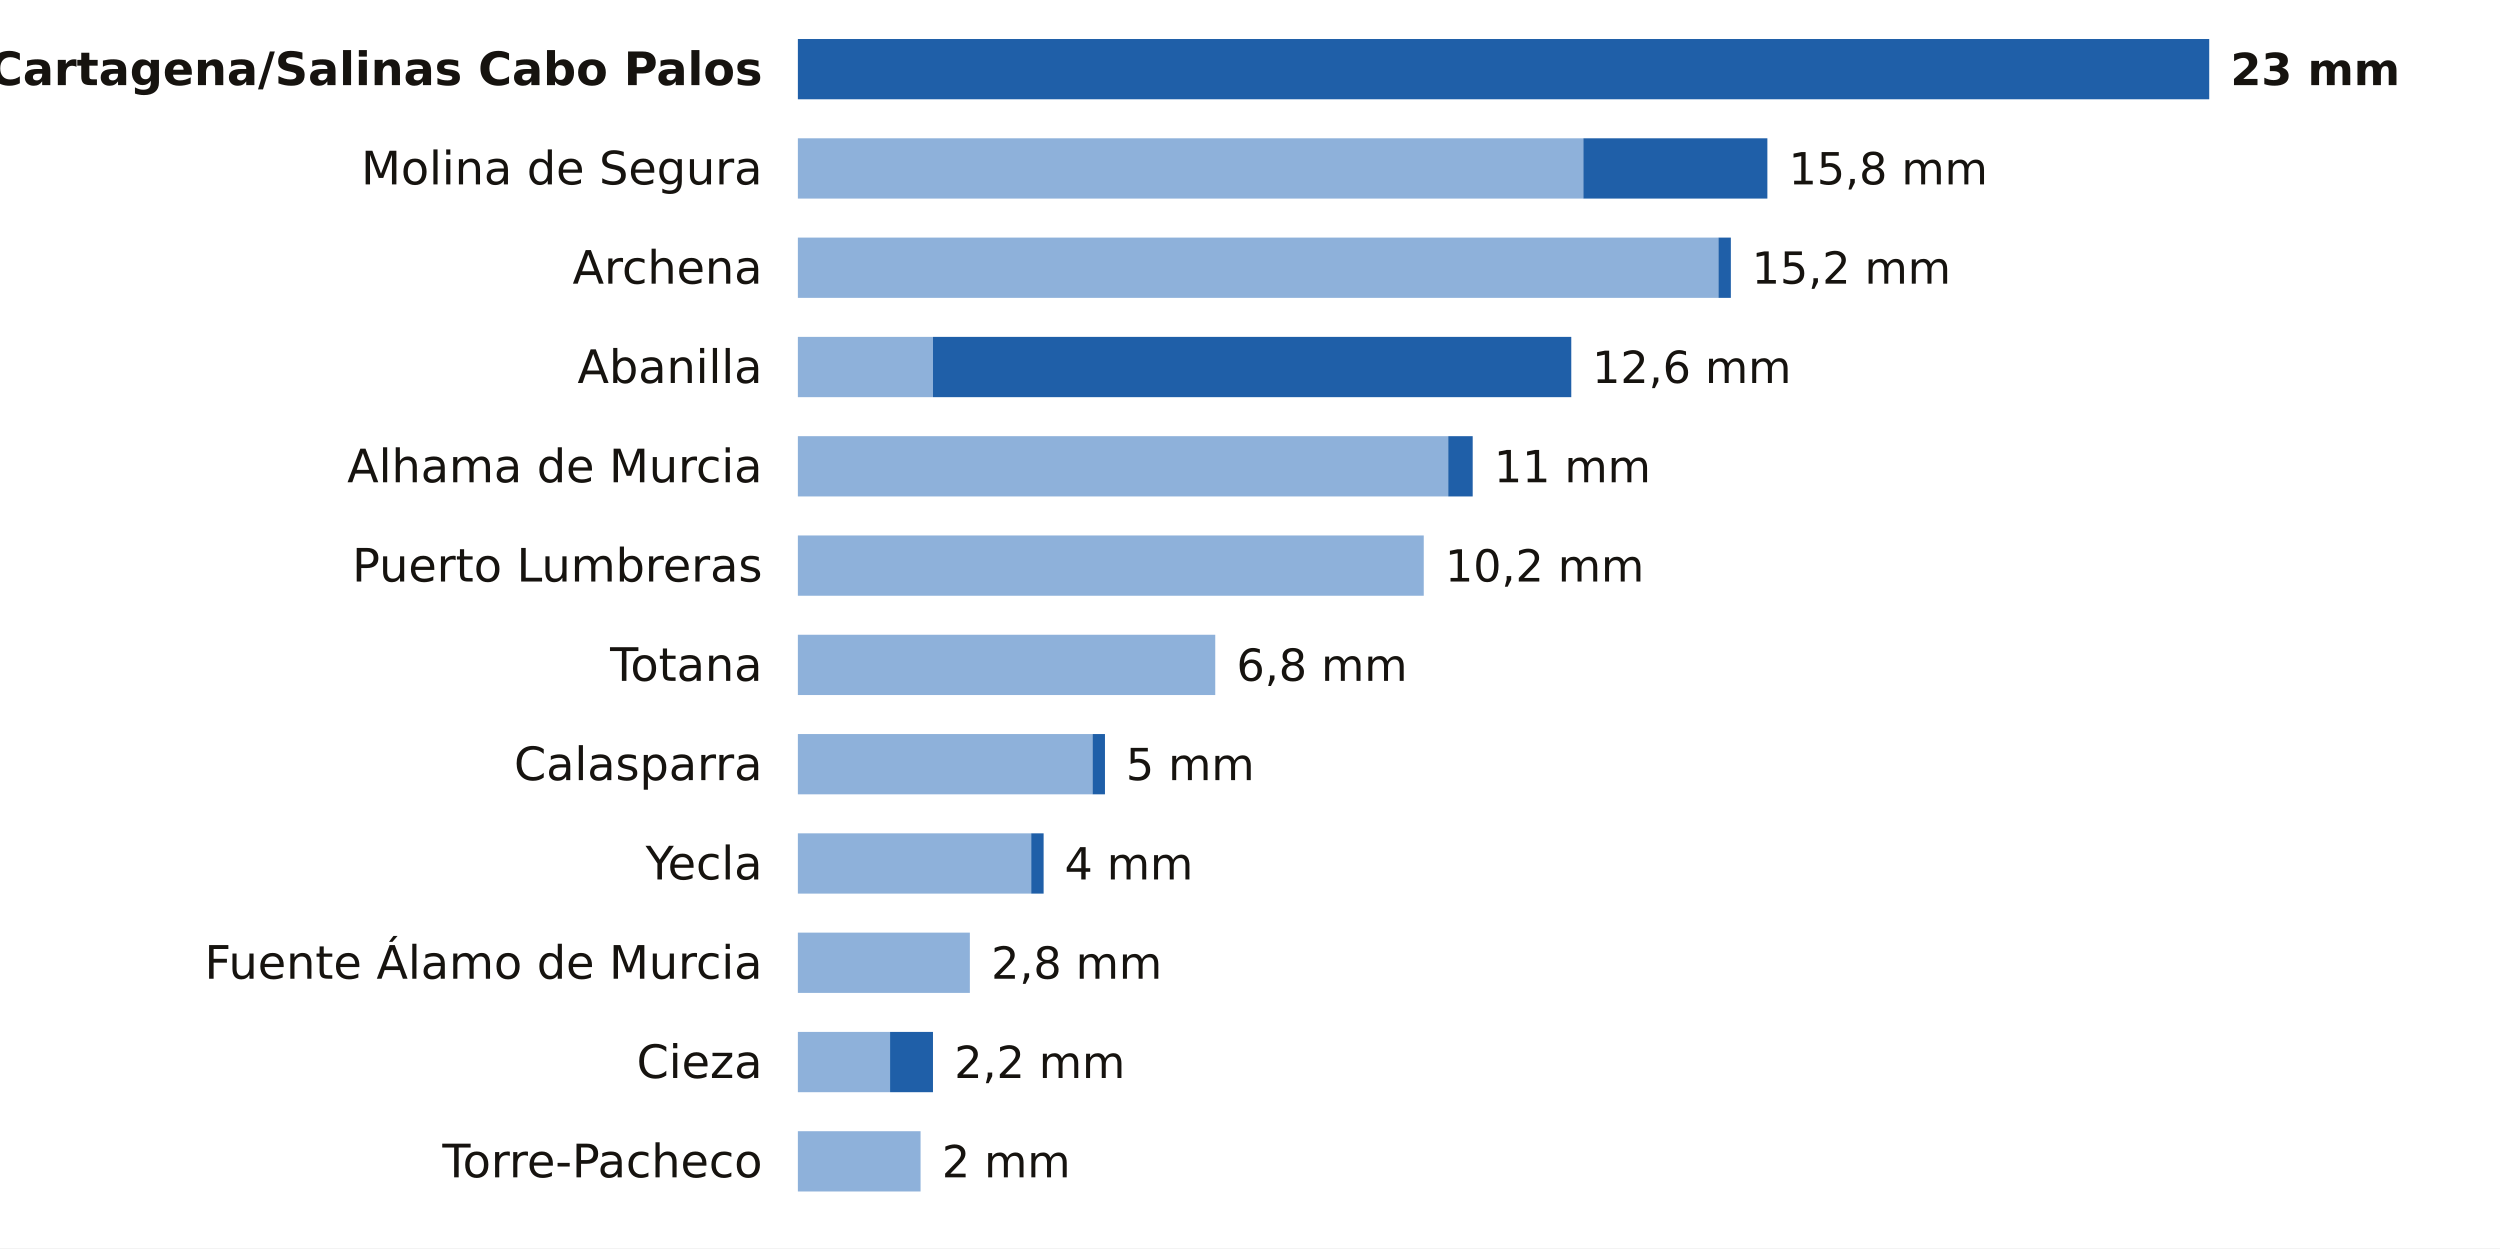
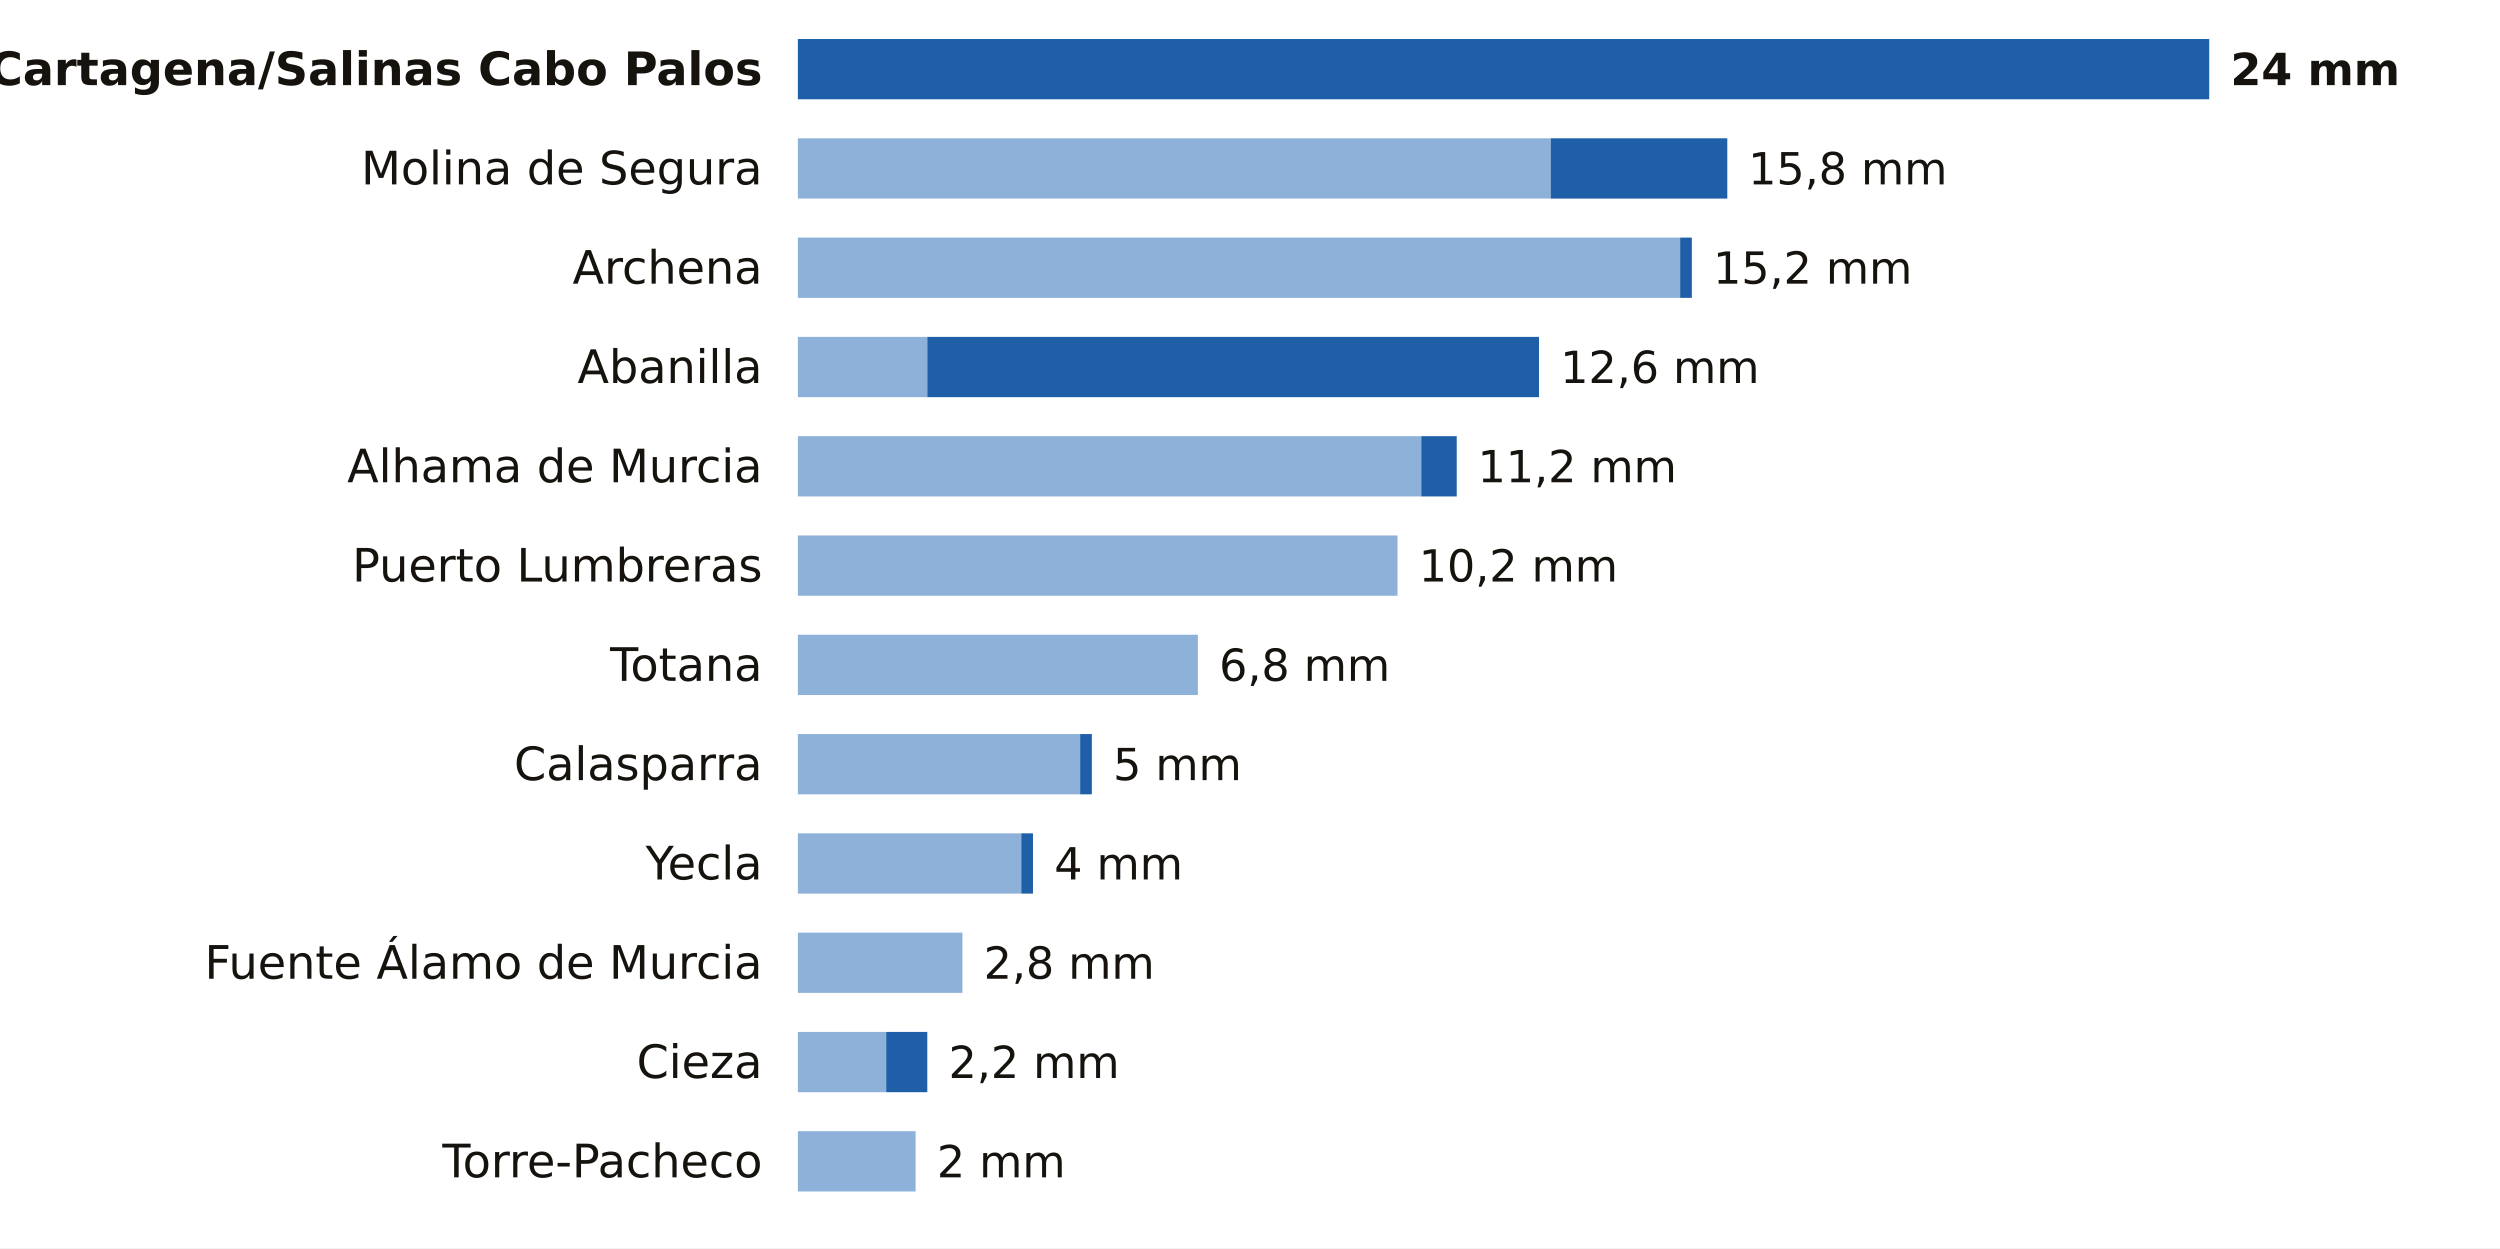
<svg xmlns="http://www.w3.org/2000/svg" viewBox="0 0 705 352" width="705" height="352" role="img" aria-label="La lluvia de los últimos 7 días en las estaciones de AEMET de Murcia">
  <rect width="705" height="352" fill="#FFFFFF" />
  <text x="215.0" y="24.0" font-size="13" fill="#16130F" text-anchor="end" font-weight="600" font-family="Public Sans, DejaVu Sans, Arial, sans-serif">Cartagena/Salinas Cabo Palos</text>
  <rect x="225.0" y="11" width="398.0" height="17" fill="#1F5FA8" />
-   <text x="629.0" y="24.0" font-size="12.5" fill="#16130F" text-anchor="start" font-weight="700" font-family="Public Sans, DejaVu Sans, Arial, sans-serif">23 mm</text>
+   <text x="629.0" y="24.0" font-size="12.5" fill="#16130F" text-anchor="start" font-weight="700" font-family="Public Sans, DejaVu Sans, Arial, sans-serif">24 mm</text>
  <text x="215.0" y="52.0" font-size="13" fill="#16130F" text-anchor="end" font-weight="400" font-family="Public Sans, DejaVu Sans, Arial, sans-serif">Molina de Segura</text>
-   <rect x="225" y="39" width="221.5" height="17" fill="#8EB1DA" />
-   <rect x="446.5" y="39" width="51.9" height="17" fill="#1F5FA8" />
-   <text x="504.4" y="52.0" font-size="12.5" fill="#16130F" text-anchor="start" font-weight="500" font-family="Public Sans, DejaVu Sans, Arial, sans-serif">15,8 mm</text>
+   <rect x="225" y="39" width="212.3" height="17" fill="#8EB1DA" />
+   <rect x="437.3" y="39" width="49.8" height="17" fill="#1F5FA8" />
+   <text x="493.0" y="52.0" font-size="12.5" fill="#16130F" text-anchor="start" font-weight="500" font-family="Public Sans, DejaVu Sans, Arial, sans-serif">15,8 mm</text>
  <text x="215.0" y="80.0" font-size="13" fill="#16130F" text-anchor="end" font-weight="400" font-family="Public Sans, DejaVu Sans, Arial, sans-serif">Archena</text>
-   <rect x="225" y="67" width="259.6" height="17" fill="#8EB1DA" />
-   <rect x="484.6" y="67" width="3.5" height="17" fill="#1F5FA8" />
-   <text x="494.0" y="80.0" font-size="12.5" fill="#16130F" text-anchor="start" font-weight="500" font-family="Public Sans, DejaVu Sans, Arial, sans-serif">15,2 mm</text>
+   <rect x="225" y="67" width="248.8" height="17" fill="#8EB1DA" />
+   <rect x="473.8" y="67" width="3.3" height="17" fill="#1F5FA8" />
+   <text x="483.1" y="80.0" font-size="12.5" fill="#16130F" text-anchor="start" font-weight="500" font-family="Public Sans, DejaVu Sans, Arial, sans-serif">15,2 mm</text>
  <text x="215.0" y="108.0" font-size="13" fill="#16130F" text-anchor="end" font-weight="400" font-family="Public Sans, DejaVu Sans, Arial, sans-serif">Abanilla</text>
-   <rect x="225" y="95" width="38.1" height="17" fill="#8EB1DA" />
-   <rect x="263.1" y="95" width="180.0" height="17" fill="#1F5FA8" />
-   <text x="449.0" y="108.0" font-size="12.5" fill="#16130F" text-anchor="start" font-weight="500" font-family="Public Sans, DejaVu Sans, Arial, sans-serif">12,6 mm</text>
+   <rect x="225" y="95" width="36.5" height="17" fill="#8EB1DA" />
+   <rect x="261.5" y="95" width="172.5" height="17" fill="#1F5FA8" />
+   <text x="440.0" y="108.0" font-size="12.5" fill="#16130F" text-anchor="start" font-weight="500" font-family="Public Sans, DejaVu Sans, Arial, sans-serif">12,6 mm</text>
  <text x="215.0" y="136.0" font-size="13" fill="#16130F" text-anchor="end" font-weight="400" font-family="Public Sans, DejaVu Sans, Arial, sans-serif">Alhama de Murcia</text>
-   <rect x="225" y="123" width="183.4" height="17" fill="#8EB1DA" />
-   <rect x="408.4" y="123" width="6.9" height="17" fill="#1F5FA8" />
-   <text x="421.3" y="136.0" font-size="12.5" fill="#16130F" text-anchor="start" font-weight="500" font-family="Public Sans, DejaVu Sans, Arial, sans-serif">11 mm</text>
+   <rect x="225" y="123" width="175.8" height="17" fill="#8EB1DA" />
+   <rect x="400.8" y="123" width="10.0" height="17" fill="#1F5FA8" />
+   <text x="416.7" y="136.0" font-size="12.5" fill="#16130F" text-anchor="start" font-weight="500" font-family="Public Sans, DejaVu Sans, Arial, sans-serif">11,2 mm</text>
  <text x="215.0" y="164.0" font-size="13" fill="#16130F" text-anchor="end" font-weight="400" font-family="Public Sans, DejaVu Sans, Arial, sans-serif">Puerto Lumbreras</text>
-   <rect x="225" y="151" width="176.5" height="17" fill="#8EB1DA" />
-   <text x="407.5" y="164.0" font-size="12.5" fill="#16130F" text-anchor="start" font-weight="500" font-family="Public Sans, DejaVu Sans, Arial, sans-serif">10,2 mm</text>
+   <rect x="225" y="151" width="169.1" height="17" fill="#8EB1DA" />
+   <text x="400.1" y="164.0" font-size="12.5" fill="#16130F" text-anchor="start" font-weight="500" font-family="Public Sans, DejaVu Sans, Arial, sans-serif">10,2 mm</text>
  <text x="215.0" y="192.0" font-size="13" fill="#16130F" text-anchor="end" font-weight="400" font-family="Public Sans, DejaVu Sans, Arial, sans-serif">Totana</text>
-   <rect x="225" y="179" width="117.7" height="17" fill="#8EB1DA" />
-   <text x="348.7" y="192.0" font-size="12.5" fill="#16130F" text-anchor="start" font-weight="500" font-family="Public Sans, DejaVu Sans, Arial, sans-serif">6,8 mm</text>
+   <rect x="225" y="179" width="112.8" height="17" fill="#8EB1DA" />
+   <text x="343.8" y="192.0" font-size="12.5" fill="#16130F" text-anchor="start" font-weight="500" font-family="Public Sans, DejaVu Sans, Arial, sans-serif">6,8 mm</text>
  <text x="215.0" y="220.0" font-size="13" fill="#16130F" text-anchor="end" font-weight="400" font-family="Public Sans, DejaVu Sans, Arial, sans-serif">Calasparra</text>
-   <rect x="225" y="207" width="83.1" height="17" fill="#8EB1DA" />
-   <rect x="308.1" y="207" width="3.5" height="17" fill="#1F5FA8" />
-   <text x="317.5" y="220.0" font-size="12.5" fill="#16130F" text-anchor="start" font-weight="500" font-family="Public Sans, DejaVu Sans, Arial, sans-serif">5 mm</text>
+   <rect x="225" y="207" width="79.6" height="17" fill="#8EB1DA" />
+   <rect x="304.6" y="207" width="3.3" height="17" fill="#1F5FA8" />
+   <text x="313.9" y="220.0" font-size="12.5" fill="#16130F" text-anchor="start" font-weight="500" font-family="Public Sans, DejaVu Sans, Arial, sans-serif">5 mm</text>
  <text x="215.0" y="248.0" font-size="13" fill="#16130F" text-anchor="end" font-weight="400" font-family="Public Sans, DejaVu Sans, Arial, sans-serif">Yecla</text>
-   <rect x="225" y="235" width="65.8" height="17" fill="#8EB1DA" />
-   <rect x="290.8" y="235" width="3.5" height="17" fill="#1F5FA8" />
-   <text x="300.2" y="248.0" font-size="12.5" fill="#16130F" text-anchor="start" font-weight="500" font-family="Public Sans, DejaVu Sans, Arial, sans-serif">4 mm</text>
+   <rect x="225" y="235" width="63.0" height="17" fill="#8EB1DA" />
+   <rect x="288.0" y="235" width="3.3" height="17" fill="#1F5FA8" />
+   <text x="297.3" y="248.0" font-size="12.5" fill="#16130F" text-anchor="start" font-weight="500" font-family="Public Sans, DejaVu Sans, Arial, sans-serif">4 mm</text>
  <text x="215.0" y="276.0" font-size="13" fill="#16130F" text-anchor="end" font-weight="400" font-family="Public Sans, DejaVu Sans, Arial, sans-serif">Fuente Álamo de Murcia</text>
-   <rect x="225" y="263" width="48.5" height="17" fill="#8EB1DA" />
-   <text x="279.5" y="276.0" font-size="12.5" fill="#16130F" text-anchor="start" font-weight="500" font-family="Public Sans, DejaVu Sans, Arial, sans-serif">2,8 mm</text>
+   <rect x="225" y="263" width="46.4" height="17" fill="#8EB1DA" />
+   <text x="277.4" y="276.0" font-size="12.5" fill="#16130F" text-anchor="start" font-weight="500" font-family="Public Sans, DejaVu Sans, Arial, sans-serif">2,8 mm</text>
  <text x="215.0" y="304.0" font-size="13" fill="#16130F" text-anchor="end" font-weight="400" font-family="Public Sans, DejaVu Sans, Arial, sans-serif">Cieza</text>
-   <rect x="225" y="291" width="26.0" height="17" fill="#8EB1DA" />
-   <rect x="251.0" y="291" width="12.1" height="17" fill="#1F5FA8" />
-   <text x="269.1" y="304.0" font-size="12.5" fill="#16130F" text-anchor="start" font-weight="500" font-family="Public Sans, DejaVu Sans, Arial, sans-serif">2,2 mm</text>
+   <rect x="225" y="291" width="24.9" height="17" fill="#8EB1DA" />
+   <rect x="249.9" y="291" width="11.6" height="17" fill="#1F5FA8" />
+   <text x="267.5" y="304.0" font-size="12.5" fill="#16130F" text-anchor="start" font-weight="500" font-family="Public Sans, DejaVu Sans, Arial, sans-serif">2,2 mm</text>
  <text x="215.0" y="332.0" font-size="13" fill="#16130F" text-anchor="end" font-weight="400" font-family="Public Sans, DejaVu Sans, Arial, sans-serif">Torre-Pacheco</text>
-   <rect x="225" y="319" width="34.6" height="17" fill="#8EB1DA" />
-   <text x="265.6" y="332.0" font-size="12.5" fill="#16130F" text-anchor="start" font-weight="500" font-family="Public Sans, DejaVu Sans, Arial, sans-serif">2 mm</text>
+   <rect x="225" y="319" width="33.2" height="17" fill="#8EB1DA" />
+   <text x="264.2" y="332.0" font-size="12.5" fill="#16130F" text-anchor="start" font-weight="500" font-family="Public Sans, DejaVu Sans, Arial, sans-serif">2 mm</text>
</svg>
